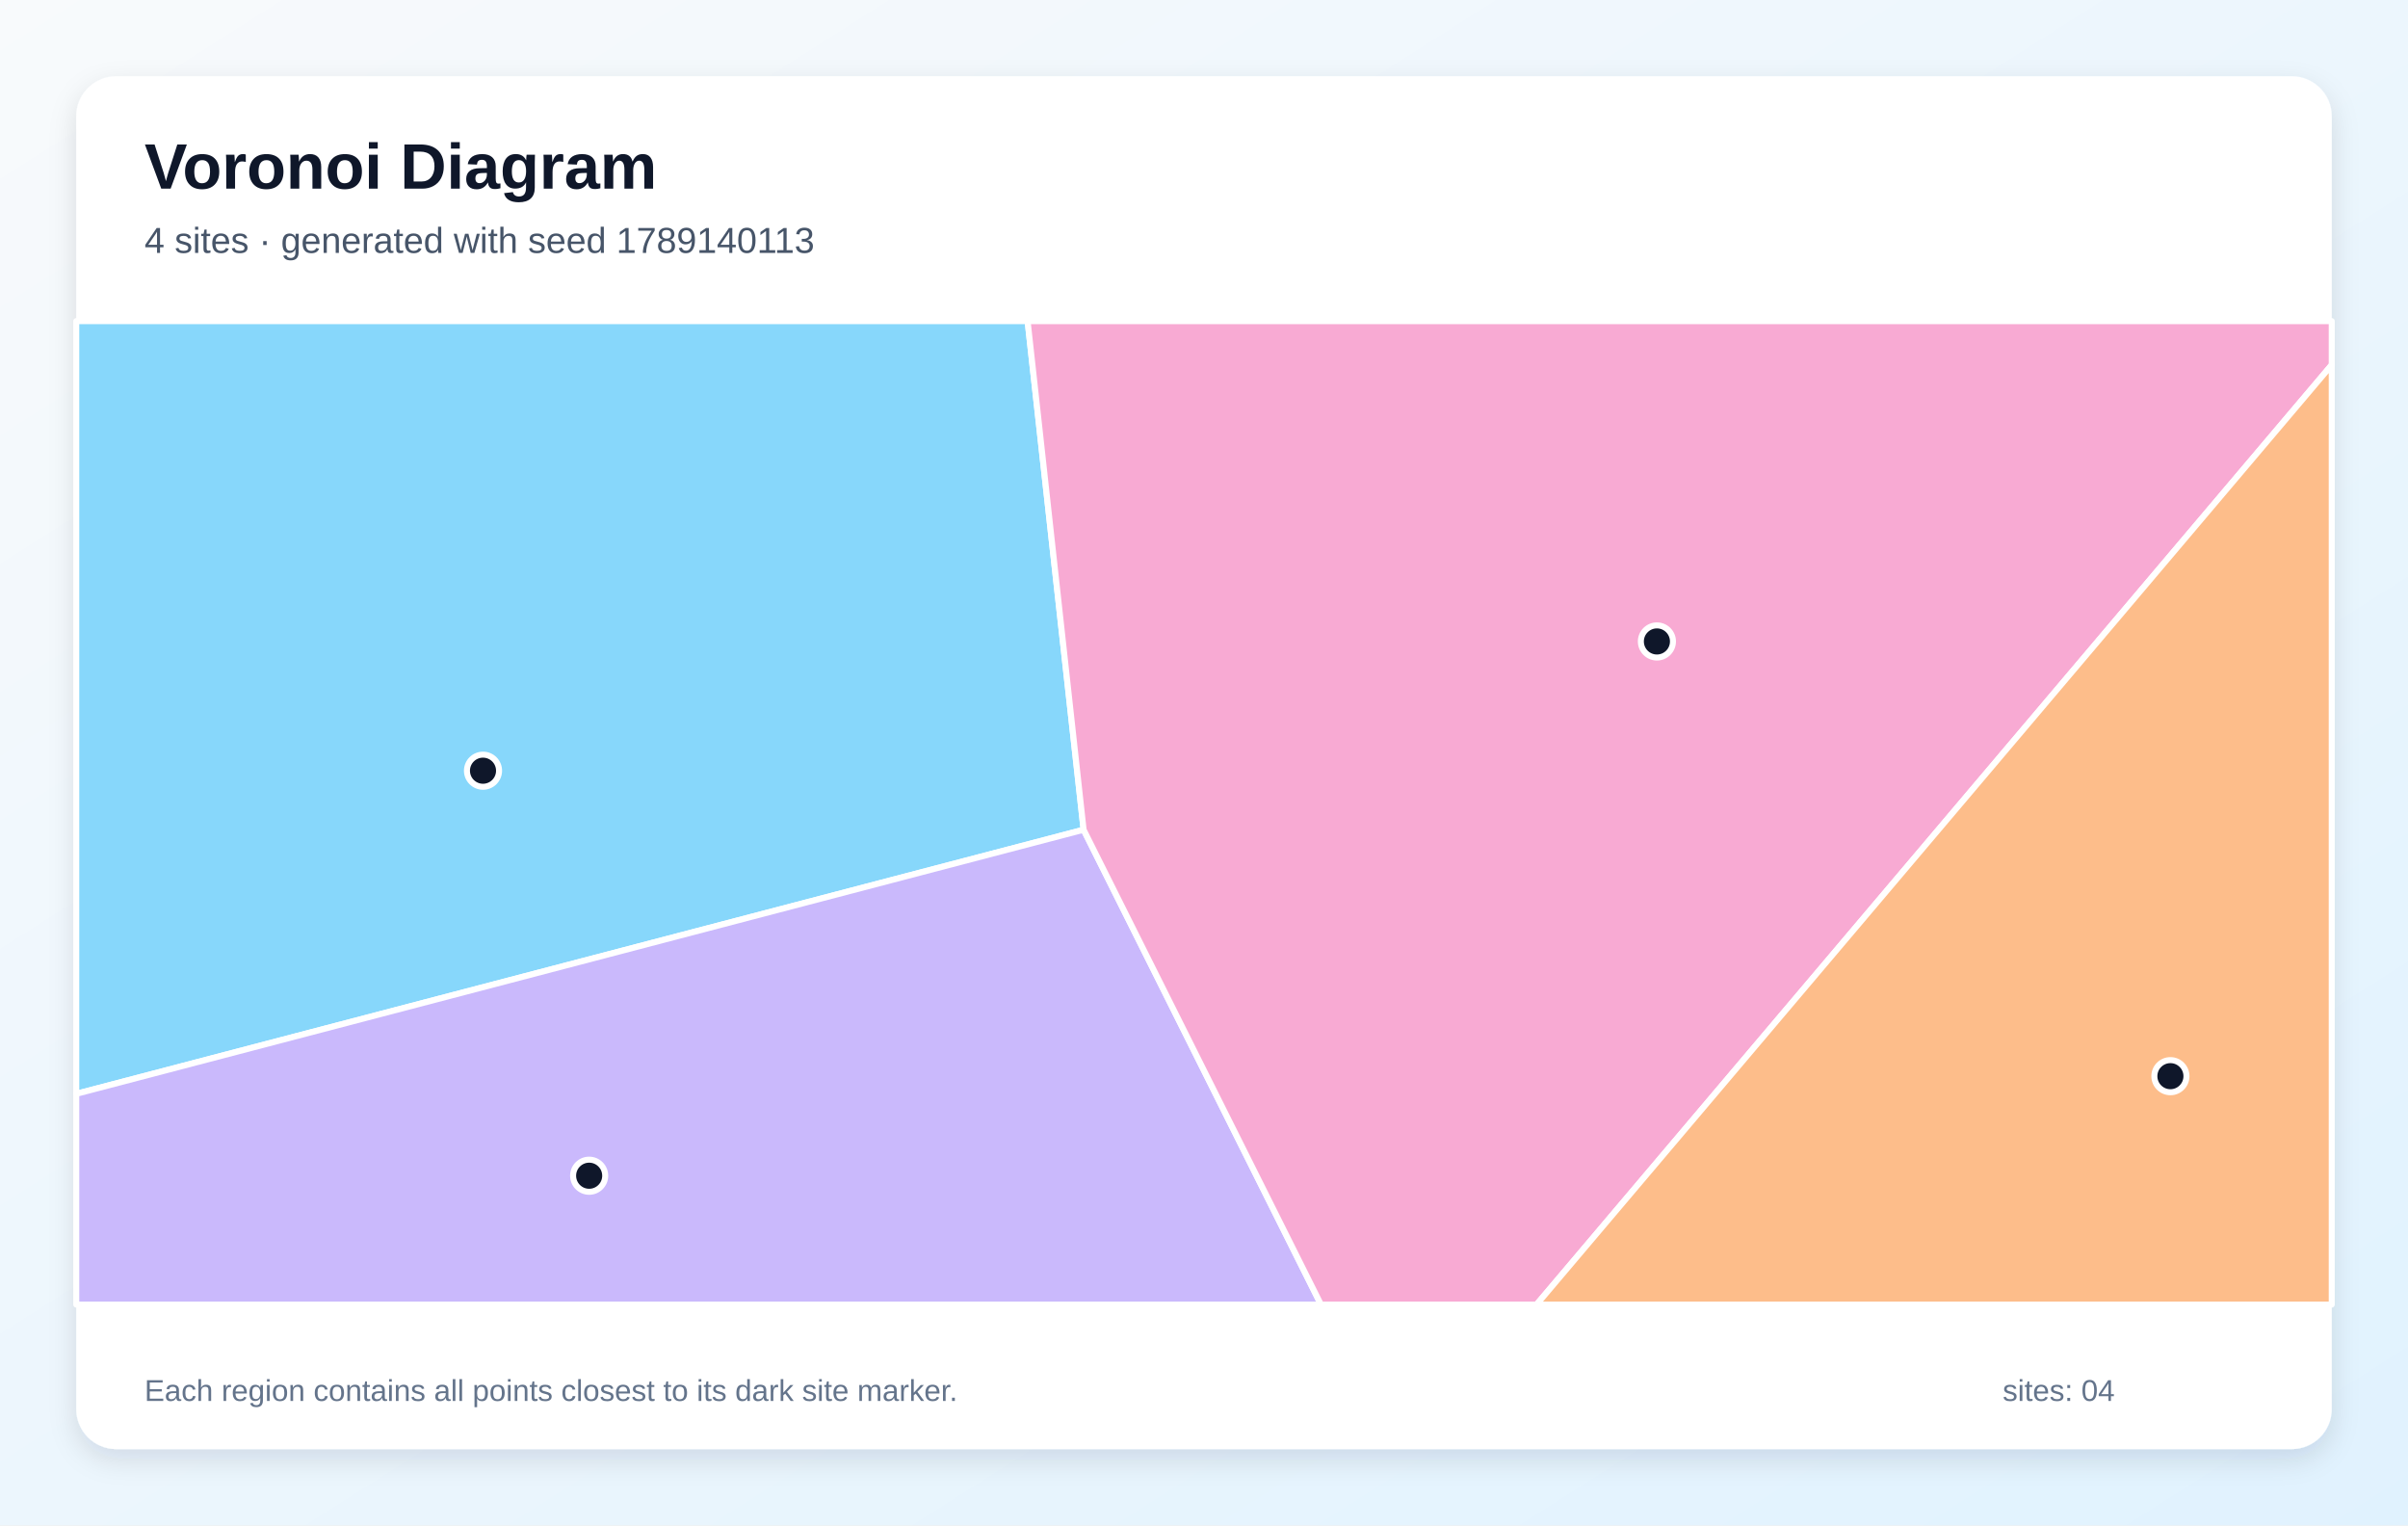
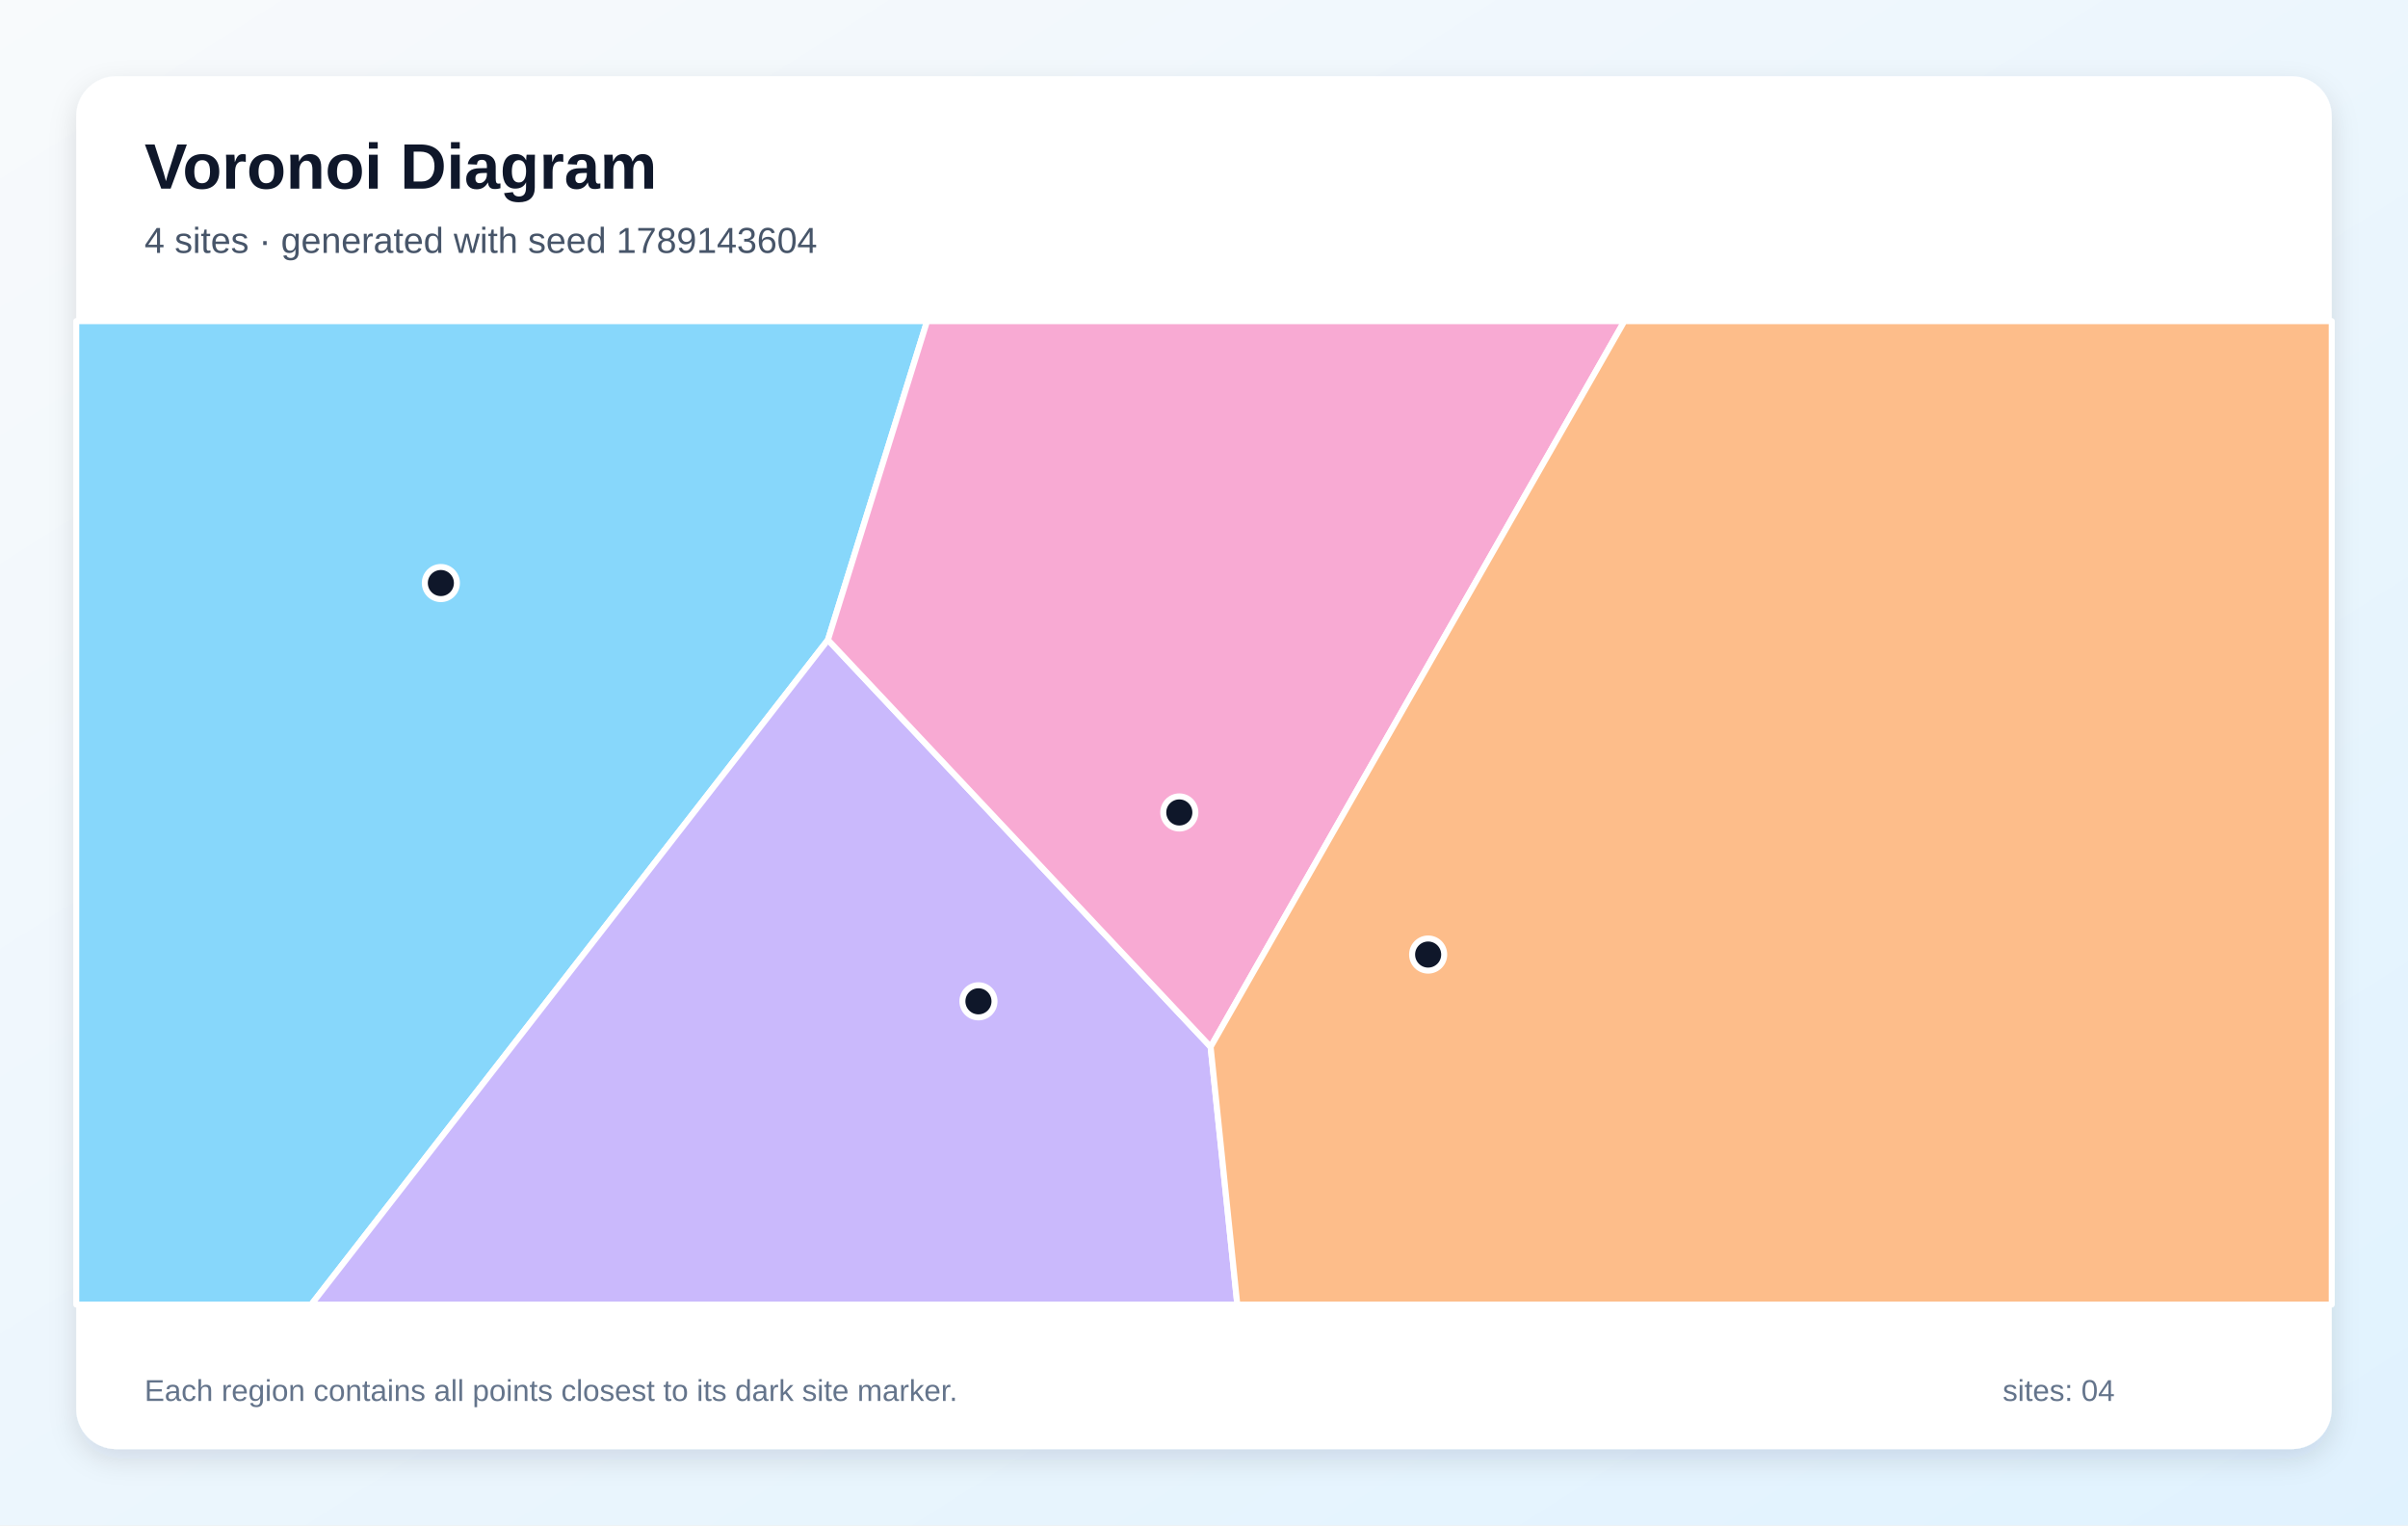
<svg xmlns="http://www.w3.org/2000/svg" width="1200" height="760" viewBox="0 0 1200 760" role="img" aria-labelledby="title description">
  <defs>
    <linearGradient id="background" x1="0" y1="0" x2="1" y2="1">
      <stop stop-color="#F8FAFC" />
      <stop offset="1" stop-color="#E0F2FE" />
    </linearGradient>
    <filter id="shadow" x="-10%" y="-10%" width="120%" height="120%">
      <feDropShadow dx="0" dy="5" stdDeviation="7" flood-color="#0F172A" flood-opacity=".12" />
    </filter>
  </defs>
  <rect width="1200" height="760" fill="url(#background)" />
  <rect x="38" y="38" width="1124" height="684" rx="20" fill="#FFFFFF" filter="url(#shadow)" />
  <g font-family="Arial, sans-serif">
    <text x="72" y="94" font-size="32" font-weight="700" fill="#0F172A">Voronoi Diagram</text>
-     <text x="72" y="126" font-size="18" fill="#475569">4 sites · generated with seed 1789140113</text>
+     <text x="72" y="126" font-size="18" fill="#475569">4 sites · generated with seed 1789143604</text>
  </g>
  <g stroke="#FFFFFF" stroke-width="3" stroke-linejoin="round">
-     <polygon points="540.0,413.4 38.0,545.0 38.0,160.0 512.1,160.0" fill="#38BDF8" fill-opacity="0.60" />
-     <polygon points="38.0,545.0 540.0,413.4 658.3,650.0 38.0,650.0" fill="#A78BFA" fill-opacity="0.60" />
-     <polygon points="540.0,413.4 512.1,160.0 1162.0,160.0 1162.0,181.8 765.7,650.0 658.3,650.0" fill="#F472B6" fill-opacity="0.60" />
-     <polygon points="1162.0,181.8 1162.0,650.0 765.7,650.0" fill="#FB923C" fill-opacity="0.60" />
+     <polygon points="38.0,160.0 462.0,160.0 412.6,318.8 155.1,650.0 38.0,650.0" fill="#38BDF8" fill-opacity="0.60" />
+     <polygon points="412.6,318.8 603.3,521.6 616.6,650.0 155.1,650.0" fill="#A78BFA" fill-opacity="0.60" />
+     <polygon points="603.3,521.6 412.6,318.8 462.0,160.0 809.5,160.0" fill="#F472B6" fill-opacity="0.60" />
+     <polygon points="603.3,521.6 809.5,160.0 1162.0,160.0 1162.0,650.0 616.6,650.0" fill="#FB923C" fill-opacity="0.60" />
  </g>
  <g>
-     <circle cx="240.7" cy="384.0" r="8" fill="#0F172A" stroke="#FFFFFF" stroke-width="3" />
-     <circle cx="293.6" cy="585.8" r="8" fill="#0F172A" stroke="#FFFFFF" stroke-width="3" />
-     <circle cx="825.7" cy="319.6" r="8" fill="#0F172A" stroke="#FFFFFF" stroke-width="3" />
-     <circle cx="1081.6" cy="536.2" r="8" fill="#0F172A" stroke="#FFFFFF" stroke-width="3" />
+     <circle cx="219.7" cy="290.5" r="8" fill="#0F172A" stroke="#FFFFFF" stroke-width="3" />
+     <circle cx="487.6" cy="498.9" r="8" fill="#0F172A" stroke="#FFFFFF" stroke-width="3" />
+     <circle cx="587.7" cy="404.8" r="8" fill="#0F172A" stroke="#FFFFFF" stroke-width="3" />
+     <circle cx="711.7" cy="475.6" r="8" fill="#0F172A" stroke="#FFFFFF" stroke-width="3" />
  </g>
  <g font-family="Arial, sans-serif" font-size="15" fill="#64748B">
    <text x="72" y="698">Each region contains all points closest to its dark site marker.</text>
    <text x="998" y="698">sites: 04</text>
  </g>
</svg>
